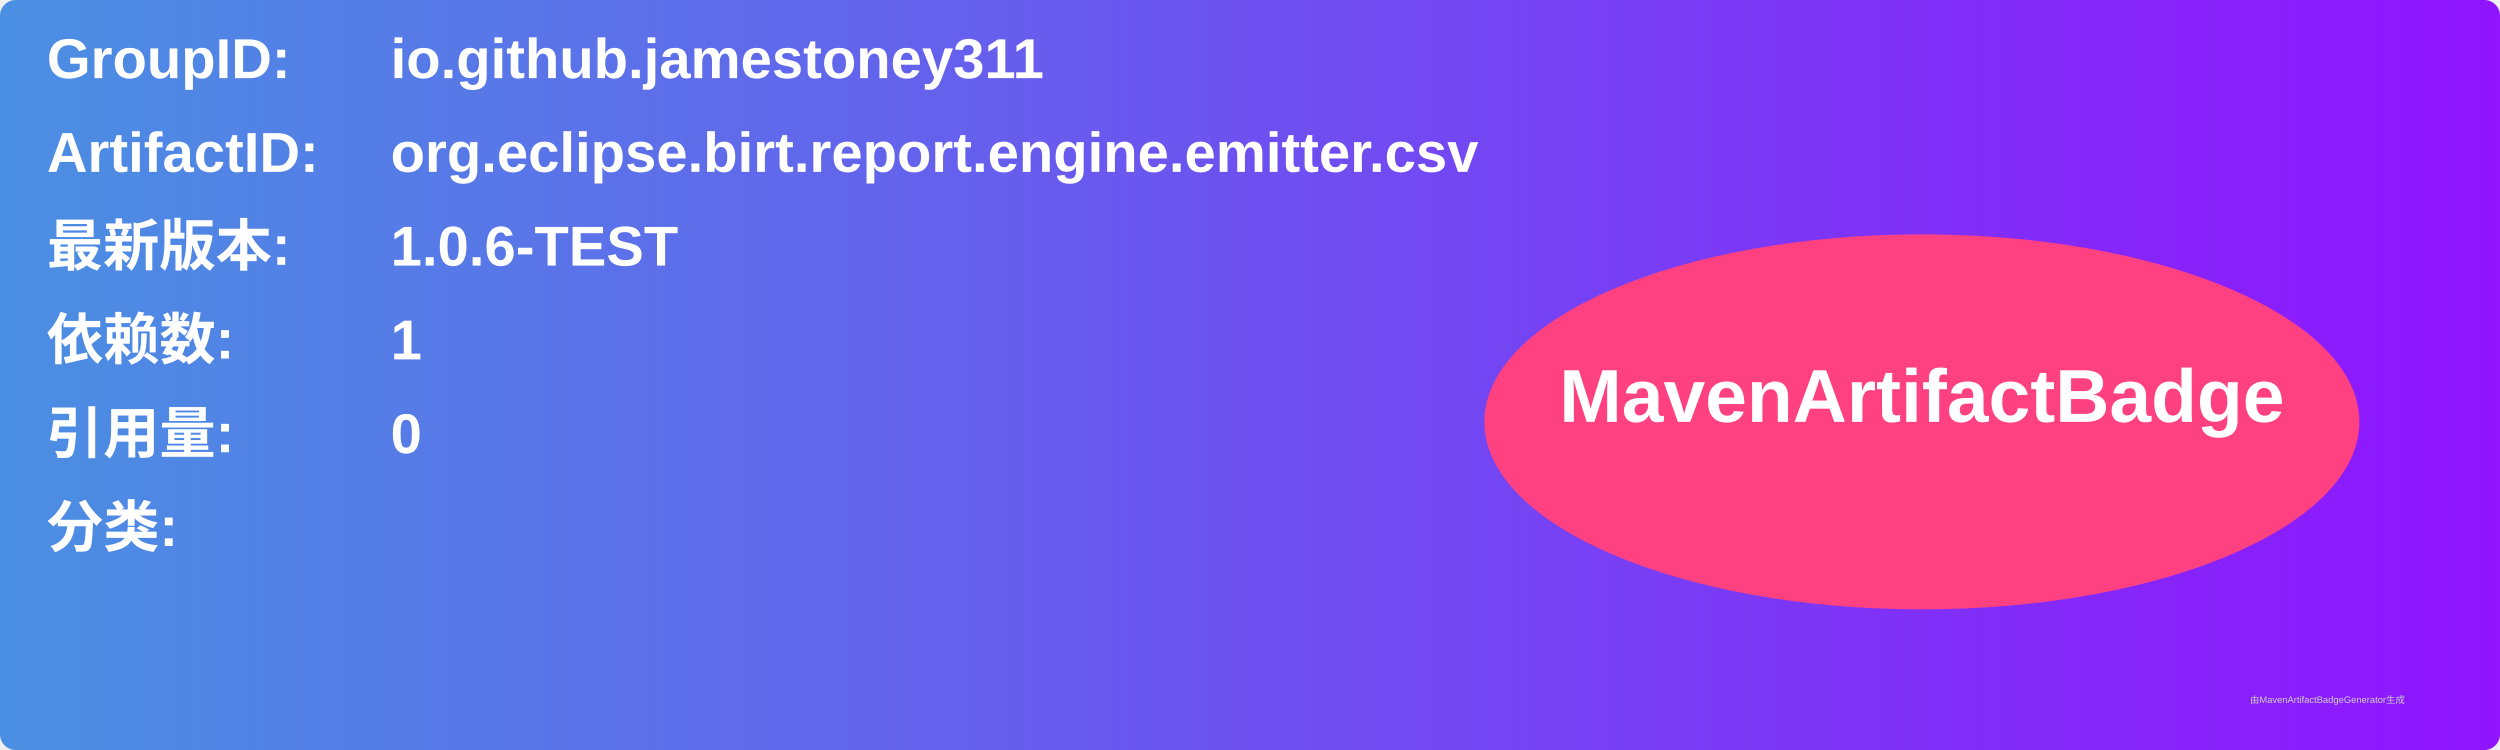
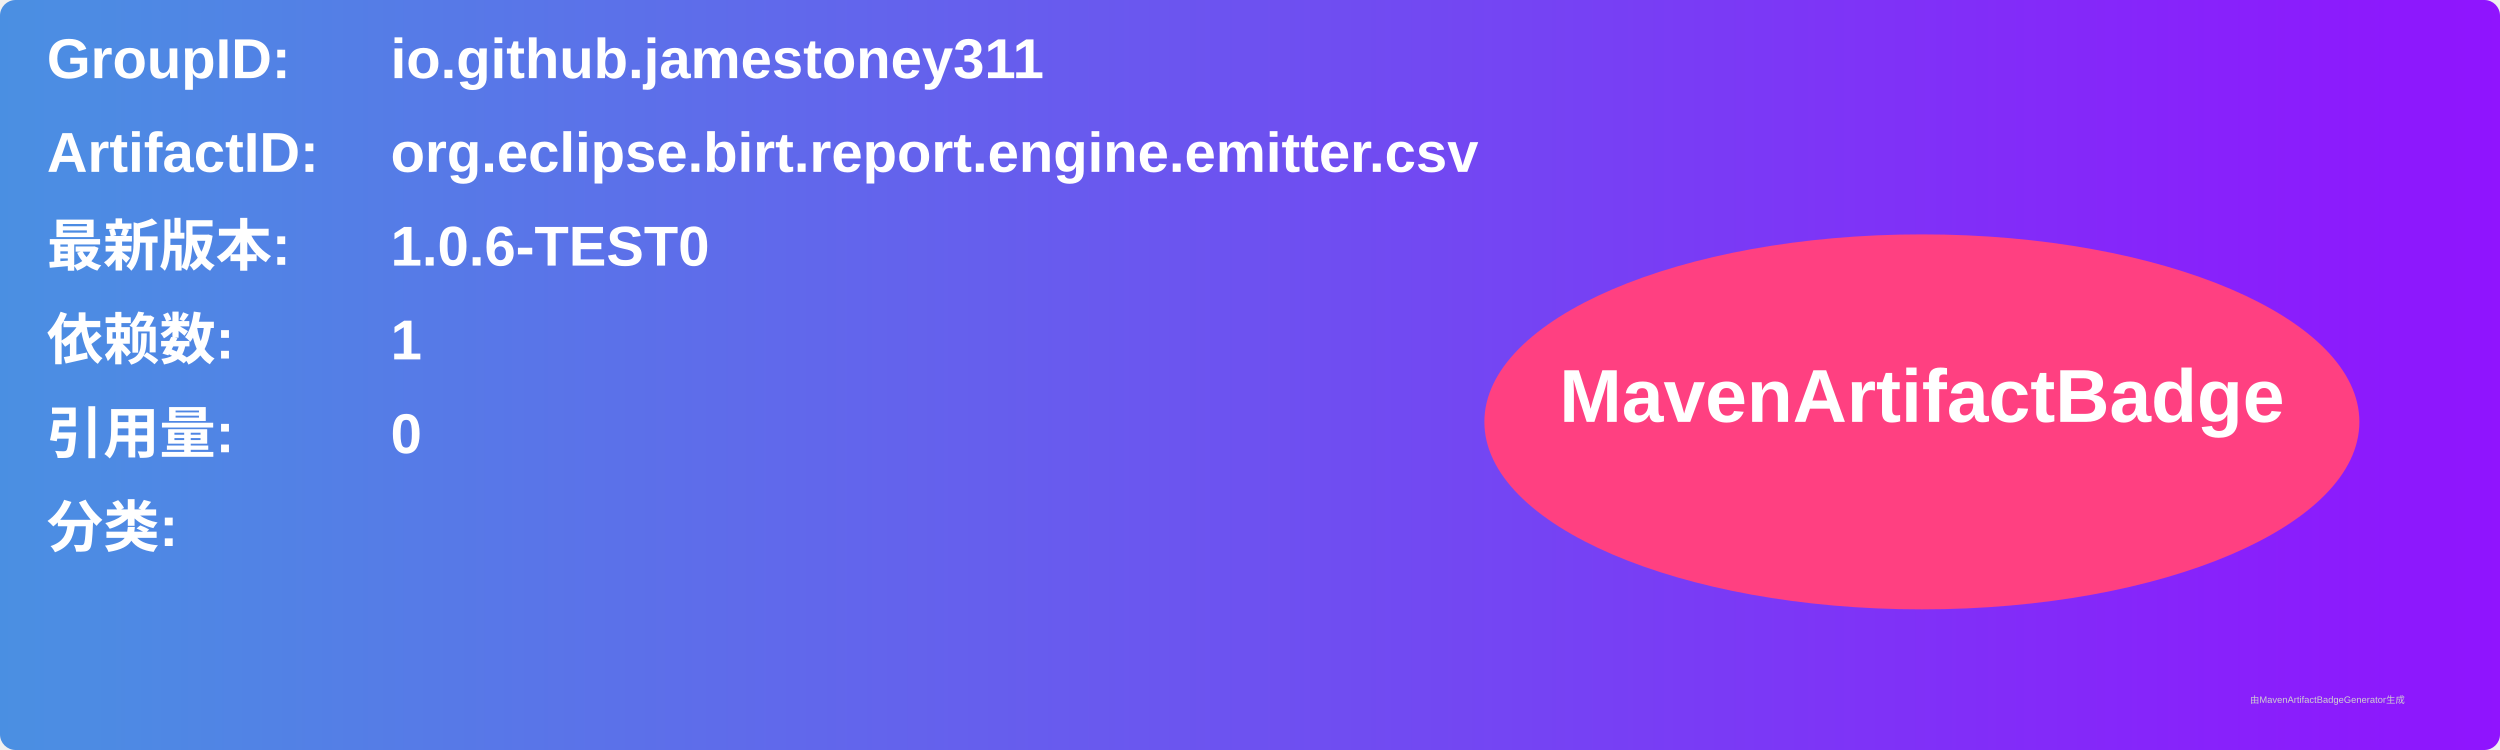
<svg xmlns="http://www.w3.org/2000/svg" width="800" height="240" viewBox="0 0 800 240">
  <linearGradient id="grad" x1="0%" y1="0%" x2="100%" y2="0%">
    <stop offset="0%" stop-color="#4a90e2" />
    <stop offset="100%" stop-color="#9013fe" />
  </linearGradient>
  <rect width="100%" height="100%" rx="5" ry="5" fill="url(#grad)" />
  <g transform="translate(15, 15)">
    <text x="0" y="10" font-family="Arial" font-size="18" fill="white" font-weight="bold" width="260">GroupID:</text>
    <text x="110" y="10" font-family="Arial" font-size="18" fill="white" font-weight="bold" width="460">io.github.jamestoney311</text>
    <text x="0" y="40" font-family="Arial" font-size="18" fill="white" font-weight="bold" width="260">ArtifactID:</text>
    <text x="110" y="40" font-family="Arial" font-size="18" fill="white" font-weight="bold" width="460">org.eclipse.birt.report.engine.emitter.csv</text>
    <text x="0" y="70" font-family="Arial" font-size="18" fill="white" font-weight="bold">最新版本:</text>
    <text x="110" y="70" font-family="Arial" font-size="18" fill="white" font-weight="bold">
-       <tspan font-weight="bold">1.0.6-TEST</tspan>
+       <tspan font-weight="bold">1.0.6-TEST0</tspan>
    </text>
    <text x="0" y="100" font-family="Arial" font-size="18" fill="white" font-weight="bold">依赖数: </text>
    <text x="110" y="100" font-family="Arial" font-size="18" fill="white">
      <tspan font-weight="bold">1</tspan>
    </text>
    <text x="0" y="130" font-family="Arial" font-size="18" fill="white" font-weight="bold">引用量: </text>
    <text x="110" y="130" font-family="Arial" font-size="18" fill="white">
      <tspan font-weight="bold">0</tspan>
    </text>
    <text x="0" y="160" font-family="Arial" font-size="18" fill="white" font-weight="bold">分类:</text>
    <text x="10" y="190" font-family="Arial" font-size="10" fill="white">
      <tspan font-weight="bold" />
    </text>
    <ellipse cx="600" cy="120" rx="140" ry="60" fill="#ff4081" />
    <text x="600" y="120" text-anchor="middle" font-family="Arial" font-size="24" fill="white" font-weight="bold">MavenArtifactBadge</text>
  </g>
  <text x="720" y="225" font-family="Arial" font-size="3" fill="#d0d0d0">由MavenArtifactBadgeGenerator生成</text>
</svg>
